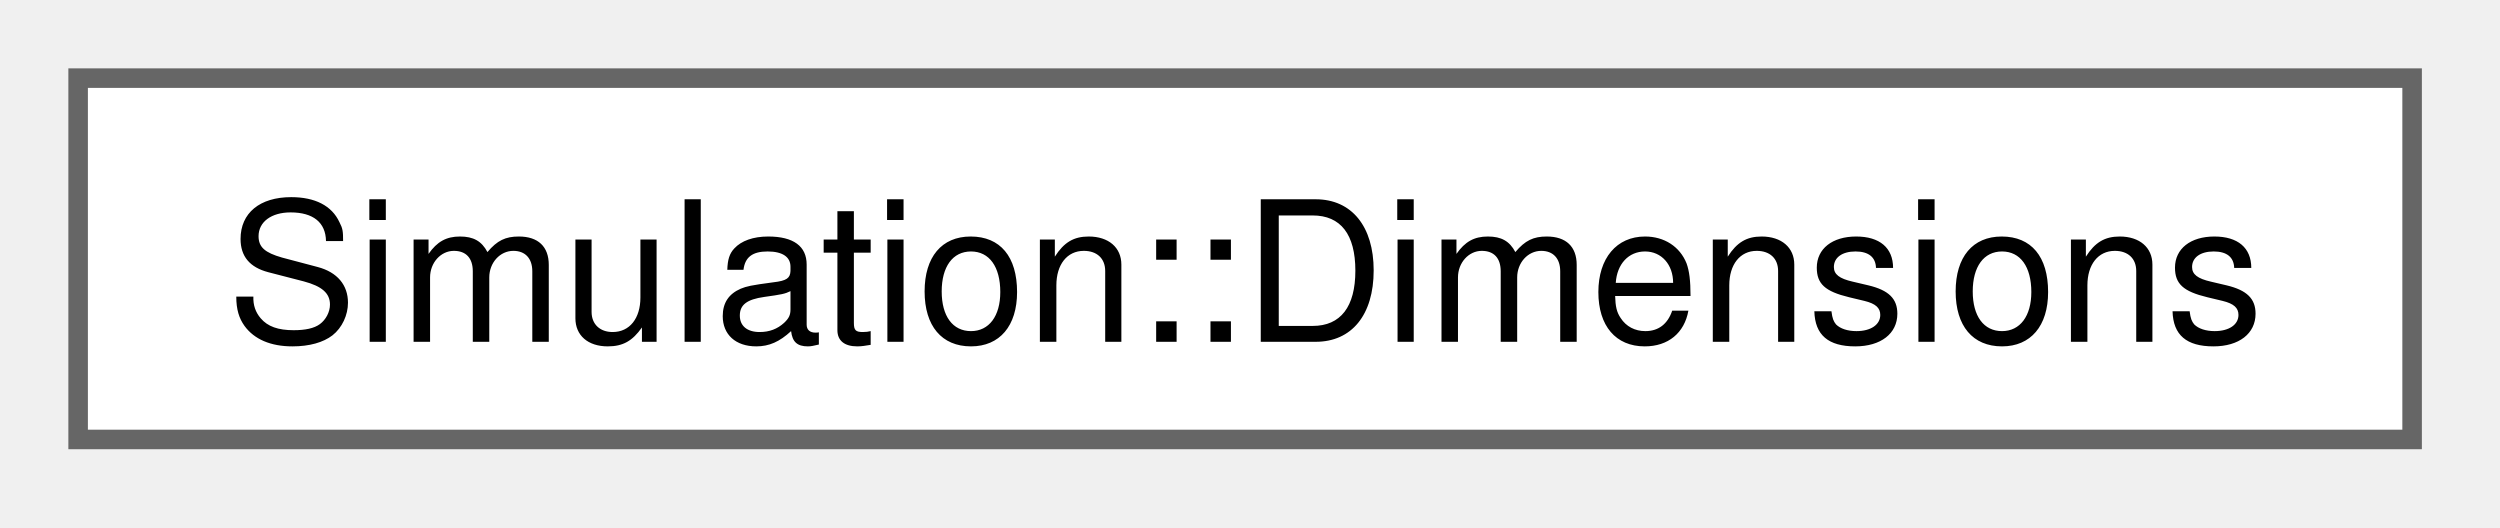
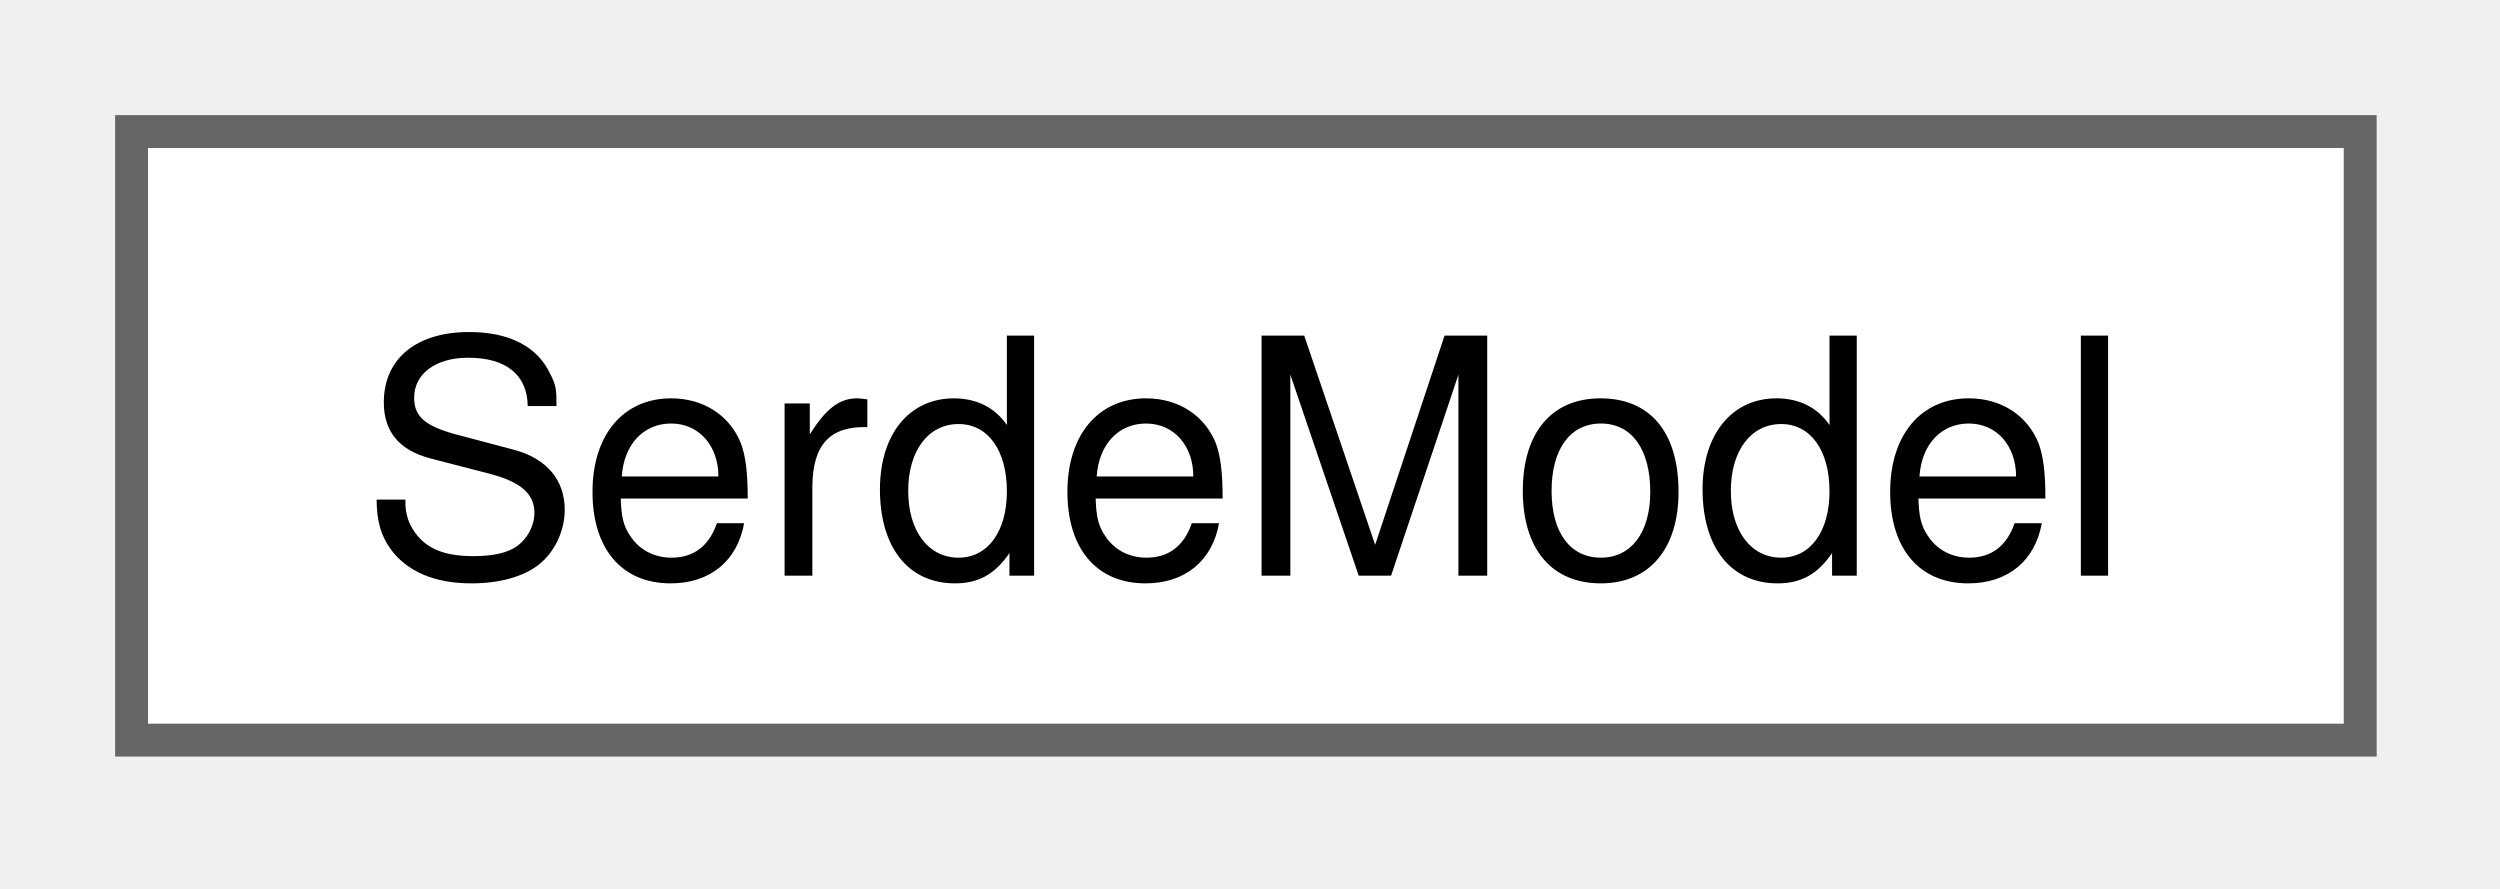
- <svg xmlns="http://www.w3.org/2000/svg" xmlns:xlink="http://www.w3.org/1999/xlink" width="128pt" height="27pt" viewBox="0.00 0.00 128.00 27.00">
+ <svg xmlns="http://www.w3.org/2000/svg" xmlns:xlink="http://www.w3.org/1999/xlink" width="76pt" height="27pt" viewBox="0.00 0.00 76.00 27.00">
  <g id="graph0" class="graph" transform="scale(1 1) rotate(0) translate(4 22.5)">
    <g id="Node000000" class="node">
      <g id="a_Node000000">
-         <a xlink:href="structSimulation_1_1Dimensions.html" target="_top" xlink:title=" ">
-           <polygon fill="white" stroke="#666666" points="119.5,-18.5 0,-18.5 0,0 119.5,0 119.5,-18.5" />
-           <text xml:space="preserve" text-anchor="middle" x="59.75" y="-5" font-family="Helvetica,sans-Serif" font-size="10.00">Simulation::Dimensions</text>
+         <a xlink:href="structSerdeModel.html" target="_top" xlink:title=" ">
+           <polygon fill="white" stroke="#666666" points="67.75,-18.5 0,-18.5 0,0 67.75,0 67.75,-18.5" />
+           <text xml:space="preserve" text-anchor="middle" x="33.88" y="-5" font-family="Helvetica,sans-Serif" font-size="10.00">SerdeModel</text>
        </a>
      </g>
    </g>
  </g>
</svg>
